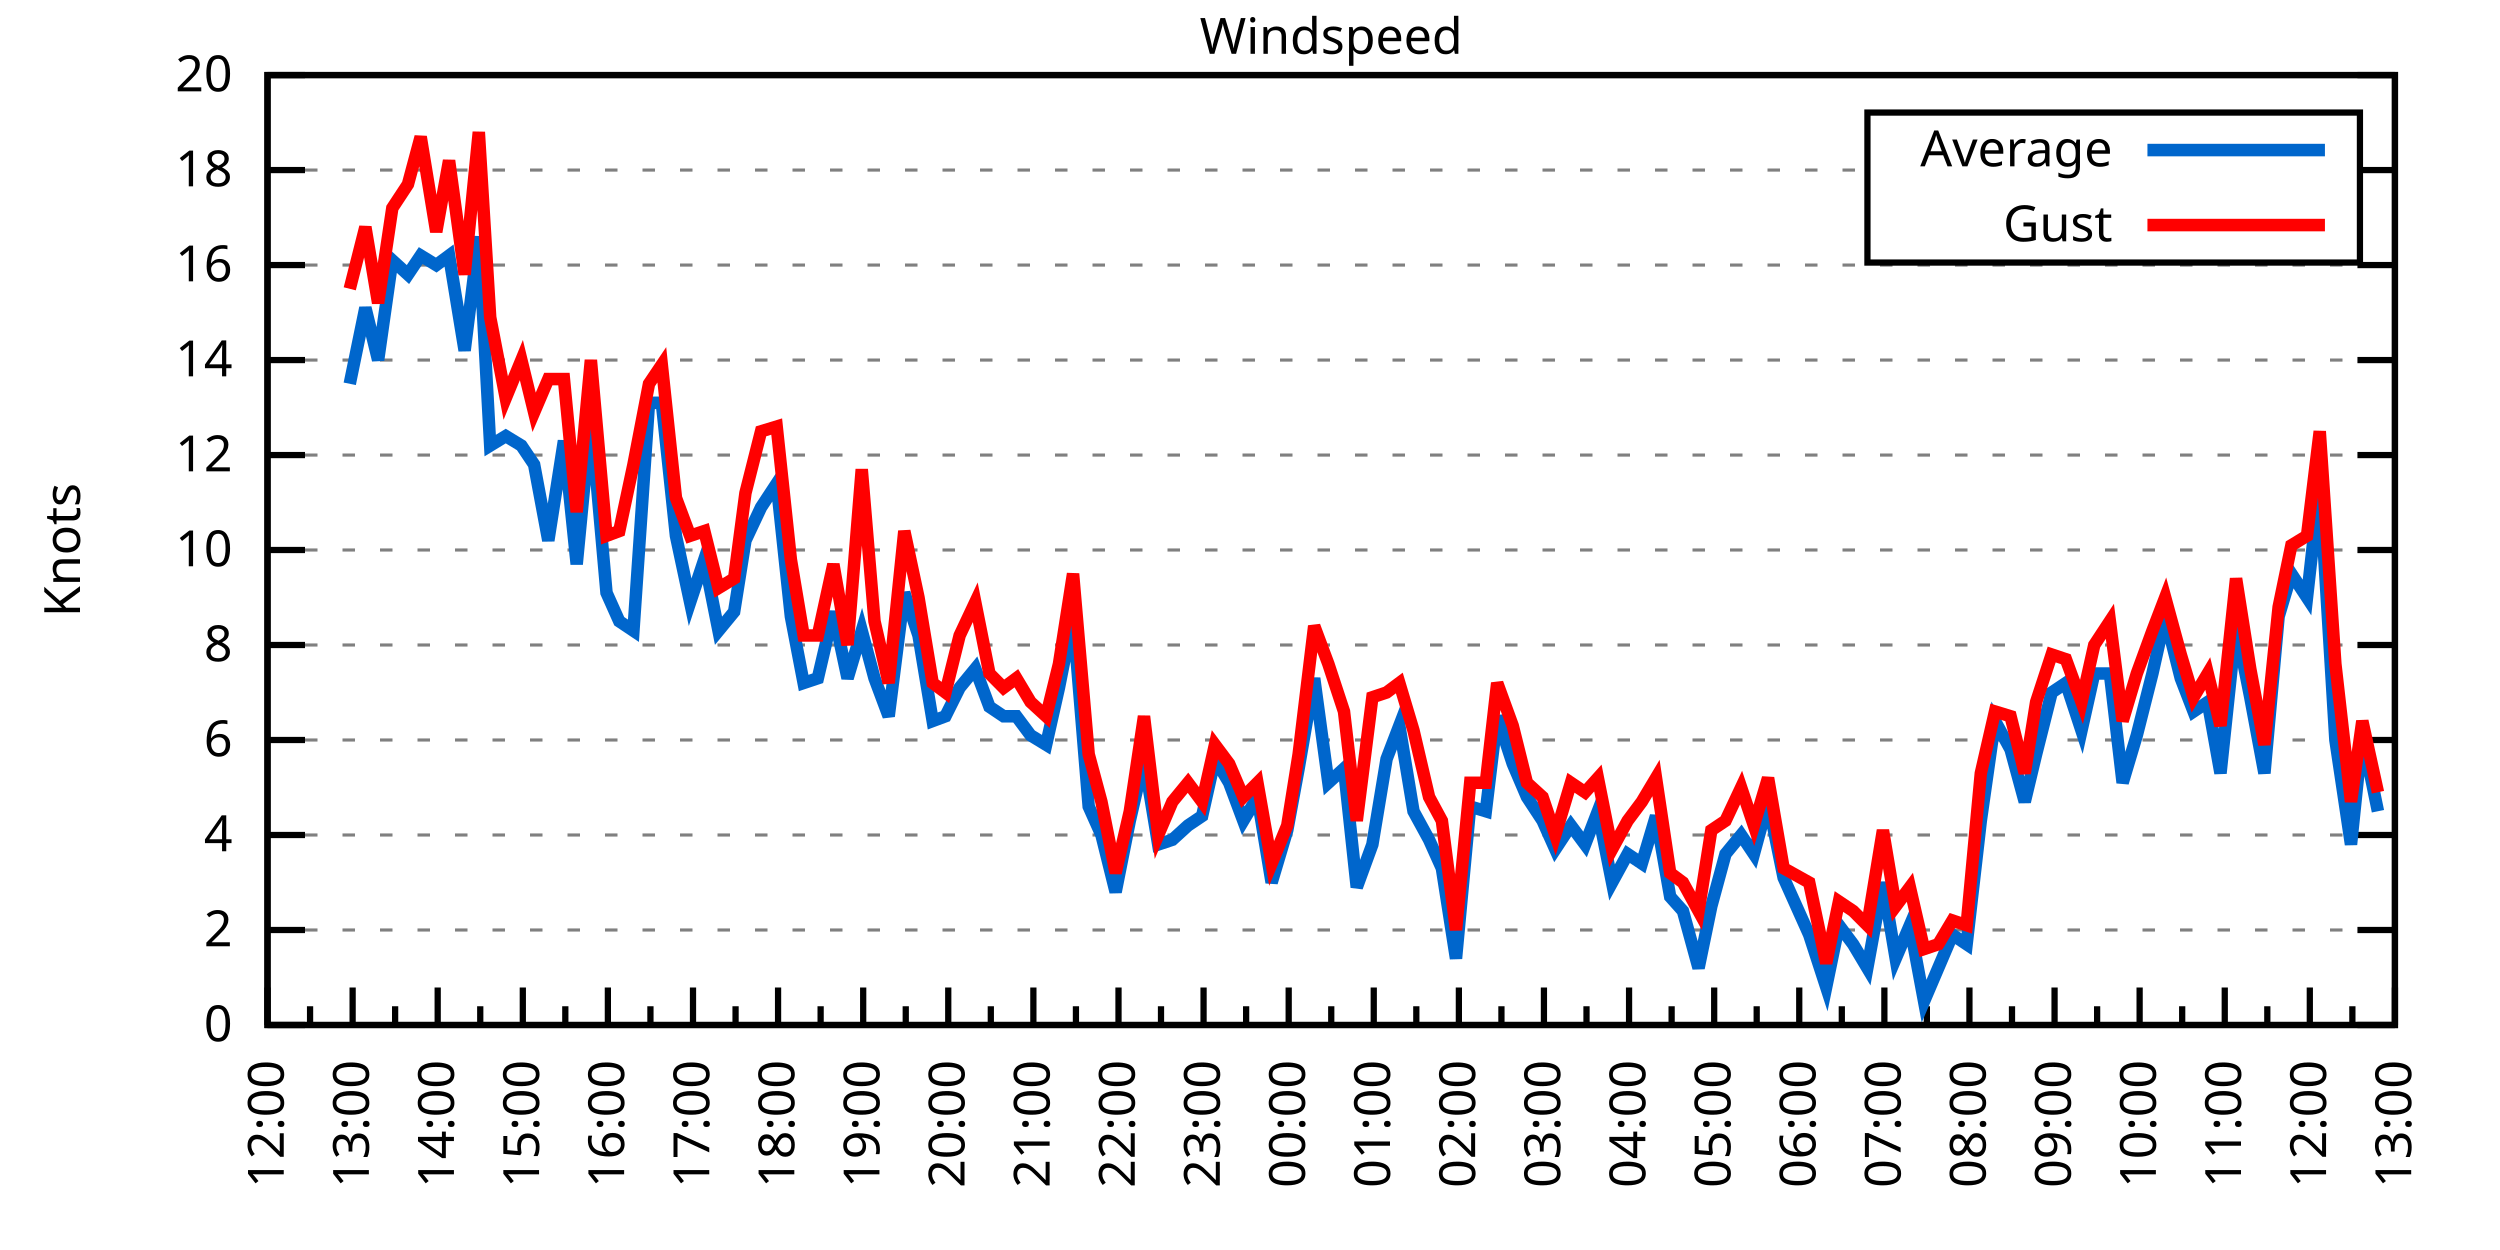
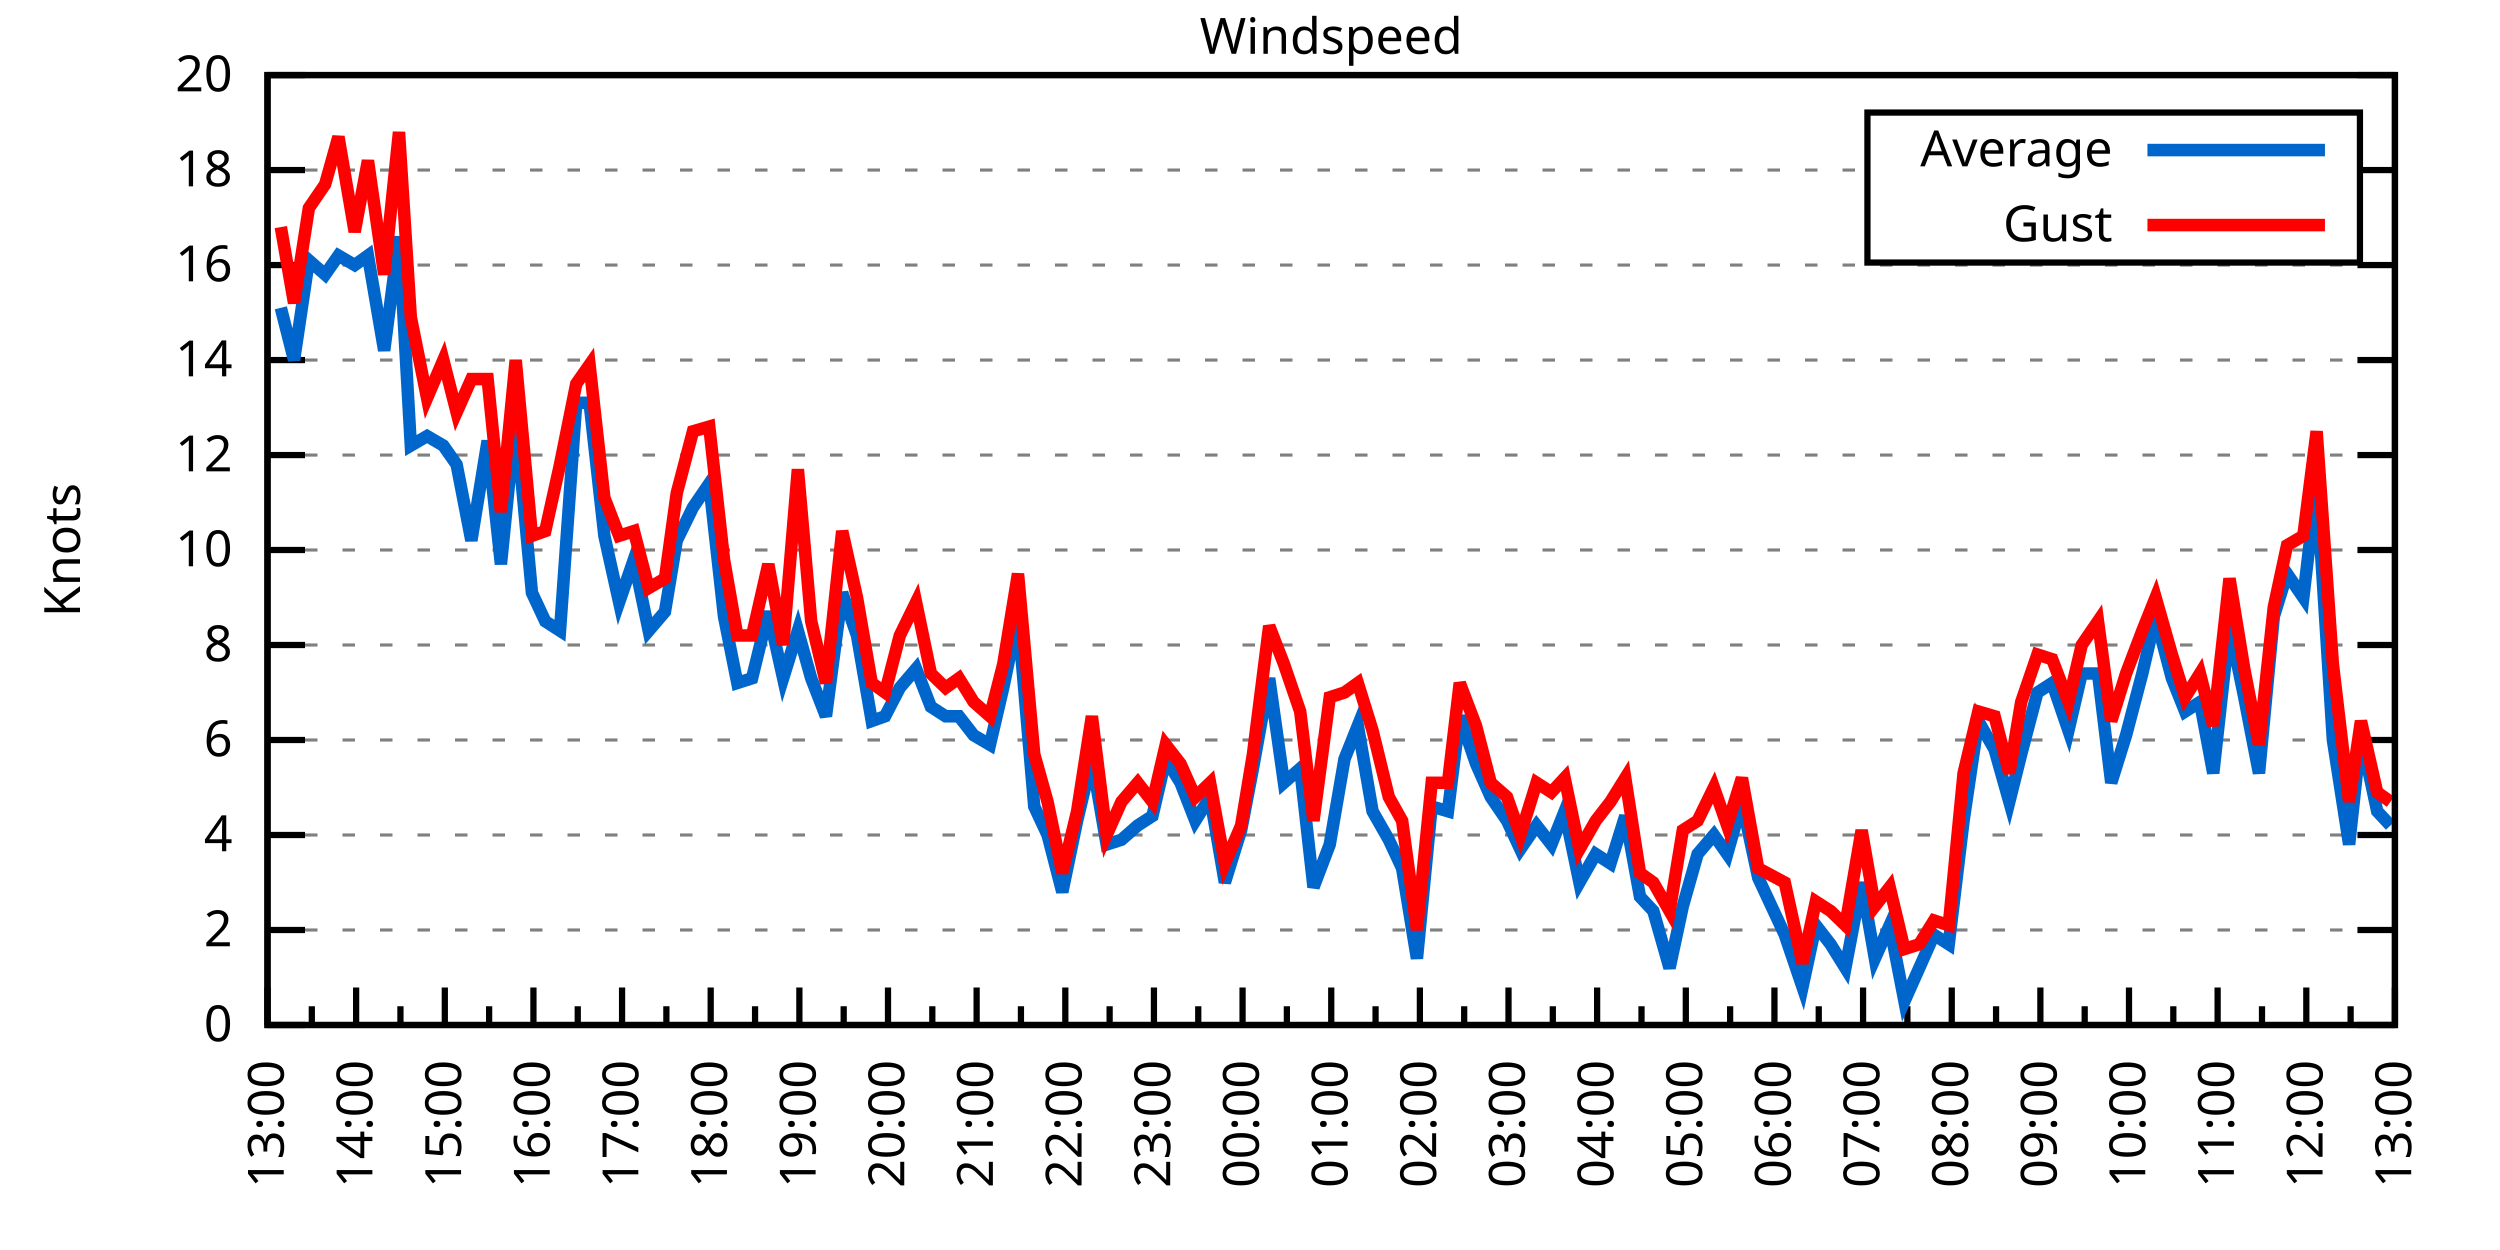
<svg xmlns="http://www.w3.org/2000/svg" xmlns:xlink="http://www.w3.org/1999/xlink" width="400" height="200" viewBox="0 0 400 200">
  <g id="gnuplot_canvas">
    <rect x="0" y="0" width="400" height="200" fill="none" />
    <defs>
      <circle id="gpDot" r="0.5" stroke-width="0.5" stroke="currentColor" />
      <path id="gpPt0" stroke-width="0.333" stroke="currentColor" d="M-1,0 h2 M0,-1 v2" />
      <path id="gpPt1" stroke-width="0.333" stroke="currentColor" d="M-1,-1 L1,1 M1,-1 L-1,1" />
      <path id="gpPt2" stroke-width="0.333" stroke="currentColor" d="M-1,0 L1,0 M0,-1 L0,1 M-1,-1 L1,1 M-1,1 L1,-1" />
      <rect id="gpPt3" stroke-width="0.333" stroke="currentColor" x="-1" y="-1" width="2" height="2" />
      <rect id="gpPt4" stroke-width="0.333" stroke="currentColor" fill="currentColor" x="-1" y="-1" width="2" height="2" />
      <circle id="gpPt5" stroke-width="0.333" stroke="currentColor" cx="0" cy="0" r="1" />
      <use xlink:href="#gpPt5" id="gpPt6" fill="currentColor" stroke="none" />
      <path id="gpPt7" stroke-width="0.333" stroke="currentColor" d="M0,-1.33 L-1.33,0.67 L1.33,0.67 z" />
      <use xlink:href="#gpPt7" id="gpPt8" fill="currentColor" stroke="none" />
      <use xlink:href="#gpPt7" id="gpPt9" stroke="currentColor" transform="rotate(180)" />
      <use xlink:href="#gpPt9" id="gpPt10" fill="currentColor" stroke="none" />
      <use xlink:href="#gpPt3" id="gpPt11" stroke="currentColor" transform="rotate(45)" />
      <use xlink:href="#gpPt11" id="gpPt12" fill="currentColor" stroke="none" />
      <path id="gpPt13" stroke-width="0.333" stroke="currentColor" d="M0,1.330 L1.265,0.411 L0.782,-1.067 L-0.782,-1.076 L-1.265,0.411 z" />
      <use xlink:href="#gpPt13" id="gpPt14" fill="currentColor" stroke="none" />
      <filter id="textbox" filterUnits="objectBoundingBox" x="0" y="0" height="1" width="1">
        <feFlood flood-color="white" flood-opacity="1" result="bgnd" />
        <feComposite in="SourceGraphic" in2="bgnd" operator="atop" />
      </filter>
      <filter id="greybox" filterUnits="objectBoundingBox" x="0" y="0" height="1" width="1">
        <feFlood flood-color="lightgrey" flood-opacity="1" result="grey" />
        <feComposite in="SourceGraphic" in2="grey" operator="atop" />
      </filter>
    </defs>
    <g fill="none" color="white" stroke="currentColor" stroke-width="1.00" stroke-linecap="butt" stroke-linejoin="miter">
</g>
    <g fill="none" color="black" stroke="currentColor" stroke-width="1.00" stroke-linecap="butt" stroke-linejoin="miter">
      <g stroke="none" shape-rendering="crispEdges">
        <polygon fill="rgb(255, 255, 255)" points="42.80,164.00 383.18,164.00 383.18,12.02 42.80,12.02 " />
      </g>
    </g>
    <g fill="none" color="black" stroke="currentColor" stroke-width="1.00" stroke-linecap="butt" stroke-linejoin="miter">
</g>
    <g fill="none" color="black" stroke="black" stroke-width="0.50" stroke-linecap="butt" stroke-linejoin="miter">
</g>
    <g fill="none" color="gray" stroke="currentColor" stroke-width="0.50" stroke-linecap="butt" stroke-linejoin="miter">
      <path stroke="gray" stroke-dasharray="2,4" class="gridline" d="M42.80,164.00 L383.19,164.00  " />
    </g>
    <g fill="none" color="gray" stroke="gray" stroke-width="1.00" stroke-linecap="butt" stroke-linejoin="miter">
</g>
    <g fill="none" color="black" stroke="currentColor" stroke-width="1.00" stroke-linecap="butt" stroke-linejoin="miter">
      <path stroke="black" d="M42.80,164.00 L48.80,164.00 M383.19,164.00 L377.19,164.00  " />
      <g transform="translate(37.20,166.60)" stroke="none" fill="black" font-family="Sans" font-size="8.00" text-anchor="end">
        <text>
          <tspan font-family="Sans"> 0</tspan>
        </text>
      </g>
    </g>
    <g fill="none" color="black" stroke="currentColor" stroke-width="1.00" stroke-linecap="butt" stroke-linejoin="miter">
</g>
    <g fill="none" color="black" stroke="black" stroke-width="0.50" stroke-linecap="butt" stroke-linejoin="miter">
</g>
    <g fill="none" color="gray" stroke="currentColor" stroke-width="0.50" stroke-linecap="butt" stroke-linejoin="miter">
      <path stroke="gray" stroke-dasharray="2,4" class="gridline" d="M42.80,148.80 L383.19,148.80  " />
    </g>
    <g fill="none" color="gray" stroke="gray" stroke-width="1.00" stroke-linecap="butt" stroke-linejoin="miter">
</g>
    <g fill="none" color="black" stroke="currentColor" stroke-width="1.00" stroke-linecap="butt" stroke-linejoin="miter">
      <path stroke="black" d="M42.80,148.80 L48.80,148.80 M383.19,148.80 L377.19,148.80  " />
      <g transform="translate(37.20,151.40)" stroke="none" fill="black" font-family="Sans" font-size="8.00" text-anchor="end">
        <text>
          <tspan font-family="Sans"> 2</tspan>
        </text>
      </g>
    </g>
    <g fill="none" color="black" stroke="currentColor" stroke-width="1.00" stroke-linecap="butt" stroke-linejoin="miter">
</g>
    <g fill="none" color="black" stroke="black" stroke-width="0.50" stroke-linecap="butt" stroke-linejoin="miter">
</g>
    <g fill="none" color="gray" stroke="currentColor" stroke-width="0.50" stroke-linecap="butt" stroke-linejoin="miter">
      <path stroke="gray" stroke-dasharray="2,4" class="gridline" d="M42.80,133.60 L383.19,133.60  " />
    </g>
    <g fill="none" color="gray" stroke="gray" stroke-width="1.00" stroke-linecap="butt" stroke-linejoin="miter">
</g>
    <g fill="none" color="black" stroke="currentColor" stroke-width="1.00" stroke-linecap="butt" stroke-linejoin="miter">
      <path stroke="black" d="M42.80,133.60 L48.80,133.60 M383.19,133.60 L377.19,133.60  " />
      <g transform="translate(37.20,136.20)" stroke="none" fill="black" font-family="Sans" font-size="8.00" text-anchor="end">
        <text>
          <tspan font-family="Sans"> 4</tspan>
        </text>
      </g>
    </g>
    <g fill="none" color="black" stroke="currentColor" stroke-width="1.00" stroke-linecap="butt" stroke-linejoin="miter">
</g>
    <g fill="none" color="black" stroke="black" stroke-width="0.50" stroke-linecap="butt" stroke-linejoin="miter">
</g>
    <g fill="none" color="gray" stroke="currentColor" stroke-width="0.50" stroke-linecap="butt" stroke-linejoin="miter">
      <path stroke="gray" stroke-dasharray="2,4" class="gridline" d="M42.80,118.40 L383.19,118.40  " />
    </g>
    <g fill="none" color="gray" stroke="gray" stroke-width="1.00" stroke-linecap="butt" stroke-linejoin="miter">
</g>
    <g fill="none" color="black" stroke="currentColor" stroke-width="1.00" stroke-linecap="butt" stroke-linejoin="miter">
      <path stroke="black" d="M42.80,118.40 L48.80,118.40 M383.19,118.40 L377.19,118.40  " />
      <g transform="translate(37.20,121.00)" stroke="none" fill="black" font-family="Sans" font-size="8.00" text-anchor="end">
        <text>
          <tspan font-family="Sans"> 6</tspan>
        </text>
      </g>
    </g>
    <g fill="none" color="black" stroke="currentColor" stroke-width="1.00" stroke-linecap="butt" stroke-linejoin="miter">
</g>
    <g fill="none" color="black" stroke="black" stroke-width="0.50" stroke-linecap="butt" stroke-linejoin="miter">
</g>
    <g fill="none" color="gray" stroke="currentColor" stroke-width="0.50" stroke-linecap="butt" stroke-linejoin="miter">
      <path stroke="gray" stroke-dasharray="2,4" class="gridline" d="M42.80,103.20 L383.19,103.20  " />
    </g>
    <g fill="none" color="gray" stroke="gray" stroke-width="1.00" stroke-linecap="butt" stroke-linejoin="miter">
</g>
    <g fill="none" color="black" stroke="currentColor" stroke-width="1.00" stroke-linecap="butt" stroke-linejoin="miter">
      <path stroke="black" d="M42.80,103.20 L48.80,103.20 M383.19,103.20 L377.19,103.20  " />
      <g transform="translate(37.20,105.80)" stroke="none" fill="black" font-family="Sans" font-size="8.00" text-anchor="end">
        <text>
          <tspan font-family="Sans"> 8</tspan>
        </text>
      </g>
    </g>
    <g fill="none" color="black" stroke="currentColor" stroke-width="1.00" stroke-linecap="butt" stroke-linejoin="miter">
</g>
    <g fill="none" color="black" stroke="black" stroke-width="0.50" stroke-linecap="butt" stroke-linejoin="miter">
</g>
    <g fill="none" color="gray" stroke="currentColor" stroke-width="0.50" stroke-linecap="butt" stroke-linejoin="miter">
      <path stroke="gray" stroke-dasharray="2,4" class="gridline" d="M42.80,88.00 L383.19,88.00  " />
    </g>
    <g fill="none" color="gray" stroke="gray" stroke-width="1.00" stroke-linecap="butt" stroke-linejoin="miter">
</g>
    <g fill="none" color="black" stroke="currentColor" stroke-width="1.00" stroke-linecap="butt" stroke-linejoin="miter">
      <path stroke="black" d="M42.80,88.00 L48.80,88.00 M383.19,88.00 L377.19,88.00  " />
      <g transform="translate(37.20,90.60)" stroke="none" fill="black" font-family="Sans" font-size="8.00" text-anchor="end">
        <text>
          <tspan font-family="Sans"> 10</tspan>
        </text>
      </g>
    </g>
    <g fill="none" color="black" stroke="currentColor" stroke-width="1.00" stroke-linecap="butt" stroke-linejoin="miter">
</g>
    <g fill="none" color="black" stroke="black" stroke-width="0.50" stroke-linecap="butt" stroke-linejoin="miter">
</g>
    <g fill="none" color="gray" stroke="currentColor" stroke-width="0.50" stroke-linecap="butt" stroke-linejoin="miter">
      <path stroke="gray" stroke-dasharray="2,4" class="gridline" d="M42.80,72.81 L383.19,72.81  " />
    </g>
    <g fill="none" color="gray" stroke="gray" stroke-width="1.00" stroke-linecap="butt" stroke-linejoin="miter">
</g>
    <g fill="none" color="black" stroke="currentColor" stroke-width="1.00" stroke-linecap="butt" stroke-linejoin="miter">
      <path stroke="black" d="M42.80,72.81 L48.80,72.81 M383.19,72.81 L377.19,72.81  " />
      <g transform="translate(37.20,75.41)" stroke="none" fill="black" font-family="Sans" font-size="8.00" text-anchor="end">
        <text>
          <tspan font-family="Sans"> 12</tspan>
        </text>
      </g>
    </g>
    <g fill="none" color="black" stroke="currentColor" stroke-width="1.00" stroke-linecap="butt" stroke-linejoin="miter">
</g>
    <g fill="none" color="black" stroke="black" stroke-width="0.50" stroke-linecap="butt" stroke-linejoin="miter">
</g>
    <g fill="none" color="gray" stroke="currentColor" stroke-width="0.50" stroke-linecap="butt" stroke-linejoin="miter">
      <path stroke="gray" stroke-dasharray="2,4" class="gridline" d="M42.80,57.61 L383.19,57.61  " />
    </g>
    <g fill="none" color="gray" stroke="gray" stroke-width="1.00" stroke-linecap="butt" stroke-linejoin="miter">
</g>
    <g fill="none" color="black" stroke="currentColor" stroke-width="1.00" stroke-linecap="butt" stroke-linejoin="miter">
      <path stroke="black" d="M42.80,57.61 L48.80,57.61 M383.19,57.61 L377.19,57.61  " />
      <g transform="translate(37.20,60.21)" stroke="none" fill="black" font-family="Sans" font-size="8.00" text-anchor="end">
        <text>
          <tspan font-family="Sans"> 14</tspan>
        </text>
      </g>
    </g>
    <g fill="none" color="black" stroke="currentColor" stroke-width="1.00" stroke-linecap="butt" stroke-linejoin="miter">
</g>
    <g fill="none" color="black" stroke="black" stroke-width="0.50" stroke-linecap="butt" stroke-linejoin="miter">
</g>
    <g fill="none" color="gray" stroke="currentColor" stroke-width="0.50" stroke-linecap="butt" stroke-linejoin="miter">
      <path stroke="gray" stroke-dasharray="2,4" class="gridline" d="M42.80,42.41 L383.19,42.41  " />
    </g>
    <g fill="none" color="gray" stroke="gray" stroke-width="1.00" stroke-linecap="butt" stroke-linejoin="miter">
</g>
    <g fill="none" color="black" stroke="currentColor" stroke-width="1.00" stroke-linecap="butt" stroke-linejoin="miter">
      <path stroke="black" d="M42.80,42.41 L48.80,42.41 M383.19,42.41 L377.19,42.41  " />
      <g transform="translate(37.20,45.01)" stroke="none" fill="black" font-family="Sans" font-size="8.00" text-anchor="end">
        <text>
          <tspan font-family="Sans"> 16</tspan>
        </text>
      </g>
    </g>
    <g fill="none" color="black" stroke="currentColor" stroke-width="1.00" stroke-linecap="butt" stroke-linejoin="miter">
</g>
    <g fill="none" color="black" stroke="black" stroke-width="0.50" stroke-linecap="butt" stroke-linejoin="miter">
</g>
    <g fill="none" color="gray" stroke="currentColor" stroke-width="0.50" stroke-linecap="butt" stroke-linejoin="miter">
      <path stroke="gray" stroke-dasharray="2,4" class="gridline" d="M42.80,27.21 L298.79,27.21 M377.59,27.21 L383.19,27.21  " />
    </g>
    <g fill="none" color="gray" stroke="gray" stroke-width="1.00" stroke-linecap="butt" stroke-linejoin="miter">
</g>
    <g fill="none" color="black" stroke="currentColor" stroke-width="1.00" stroke-linecap="butt" stroke-linejoin="miter">
      <path stroke="black" d="M42.80,27.21 L48.80,27.21 M383.19,27.21 L377.19,27.21  " />
      <g transform="translate(37.20,29.81)" stroke="none" fill="black" font-family="Sans" font-size="8.00" text-anchor="end">
        <text>
          <tspan font-family="Sans"> 18</tspan>
        </text>
      </g>
    </g>
    <g fill="none" color="black" stroke="currentColor" stroke-width="1.00" stroke-linecap="butt" stroke-linejoin="miter">
</g>
    <g fill="none" color="black" stroke="black" stroke-width="0.50" stroke-linecap="butt" stroke-linejoin="miter">
</g>
    <g fill="none" color="gray" stroke="currentColor" stroke-width="0.50" stroke-linecap="butt" stroke-linejoin="miter">
      <path stroke="gray" stroke-dasharray="2,4" class="gridline" d="M42.80,12.01 L383.19,12.01  " />
    </g>
    <g fill="none" color="gray" stroke="gray" stroke-width="1.00" stroke-linecap="butt" stroke-linejoin="miter">
</g>
    <g fill="none" color="black" stroke="currentColor" stroke-width="1.00" stroke-linecap="butt" stroke-linejoin="miter">
      <path stroke="black" d="M42.80,12.01 L48.80,12.01 M383.19,12.01 L377.19,12.01  " />
      <g transform="translate(37.20,14.61)" stroke="none" fill="black" font-family="Sans" font-size="8.00" text-anchor="end">
        <text>
          <tspan font-family="Sans"> 20</tspan>
        </text>
      </g>
    </g>
    <g fill="none" color="black" stroke="currentColor" stroke-width="1.00" stroke-linecap="butt" stroke-linejoin="miter">
      <path stroke="black" d="M42.80,164.00 L42.80,158.00  " />
      <g transform="translate(45.40,169.60) rotate(270)" stroke="none" fill="black" font-family="Sans" font-size="8.00" text-anchor="end">
        <text>
+           <tspan font-family="Sans">13:00</tspan>
+         </text>
+       </g>
+     </g>
+     <g fill="none" color="black" stroke="currentColor" stroke-width="1.00" stroke-linecap="butt" stroke-linejoin="miter">
+       <path stroke="black" d="M49.89,164.00 L49.89,161.00 M56.98,164.00 L56.98,158.00  " />
+       <g transform="translate(59.58,169.60) rotate(270)" stroke="none" fill="black" font-family="Sans" font-size="8.00" text-anchor="end">
+         <text>
+           <tspan font-family="Sans">14:00</tspan>
+         </text>
+       </g>
+     </g>
+     <g fill="none" color="black" stroke="currentColor" stroke-width="1.00" stroke-linecap="butt" stroke-linejoin="miter">
+       <path stroke="black" d="M64.07,164.00 L64.07,161.00 M71.17,164.00 L71.17,158.00  " />
+       <g transform="translate(73.77,169.60) rotate(270)" stroke="none" fill="black" font-family="Sans" font-size="8.00" text-anchor="end">
+         <text>
+           <tspan font-family="Sans">15:00</tspan>
+         </text>
+       </g>
+     </g>
+     <g fill="none" color="black" stroke="currentColor" stroke-width="1.00" stroke-linecap="butt" stroke-linejoin="miter">
+       <path stroke="black" d="M78.26,164.00 L78.26,161.00 M85.35,164.00 L85.35,158.00  " />
+       <g transform="translate(87.95,169.60) rotate(270)" stroke="none" fill="black" font-family="Sans" font-size="8.00" text-anchor="end">
+         <text>
+           <tspan font-family="Sans">16:00</tspan>
+         </text>
+       </g>
+     </g>
+     <g fill="none" color="black" stroke="currentColor" stroke-width="1.00" stroke-linecap="butt" stroke-linejoin="miter">
+       <path stroke="black" d="M92.44,164.00 L92.44,161.00 M99.53,164.00 L99.53,158.00  " />
+       <g transform="translate(102.13,169.60) rotate(270)" stroke="none" fill="black" font-family="Sans" font-size="8.00" text-anchor="end">
+         <text>
+           <tspan font-family="Sans">17:00</tspan>
+         </text>
+       </g>
+     </g>
+     <g fill="none" color="black" stroke="currentColor" stroke-width="1.00" stroke-linecap="butt" stroke-linejoin="miter">
+       <path stroke="black" d="M106.62,164.00 L106.62,161.00 M113.71,164.00 L113.71,158.00  " />
+       <g transform="translate(116.31,169.60) rotate(270)" stroke="none" fill="black" font-family="Sans" font-size="8.00" text-anchor="end">
+         <text>
+           <tspan font-family="Sans">18:00</tspan>
+         </text>
+       </g>
+     </g>
+     <g fill="none" color="black" stroke="currentColor" stroke-width="1.00" stroke-linecap="butt" stroke-linejoin="miter">
+       <path stroke="black" d="M120.81,164.00 L120.81,161.00 M127.90,164.00 L127.90,158.00  " />
+       <g transform="translate(130.50,169.60) rotate(270)" stroke="none" fill="black" font-family="Sans" font-size="8.00" text-anchor="end">
+         <text>
+           <tspan font-family="Sans">19:00</tspan>
+         </text>
+       </g>
+     </g>
+     <g fill="none" color="black" stroke="currentColor" stroke-width="1.00" stroke-linecap="butt" stroke-linejoin="miter">
+       <path stroke="black" d="M134.99,164.00 L134.99,161.00 M142.08,164.00 L142.08,158.00  " />
+       <g transform="translate(144.68,169.60) rotate(270)" stroke="none" fill="black" font-family="Sans" font-size="8.00" text-anchor="end">
+         <text>
+           <tspan font-family="Sans">20:00</tspan>
+         </text>
+       </g>
+     </g>
+     <g fill="none" color="black" stroke="currentColor" stroke-width="1.00" stroke-linecap="butt" stroke-linejoin="miter">
+       <path stroke="black" d="M149.17,164.00 L149.17,161.00 M156.26,164.00 L156.26,158.00  " />
+       <g transform="translate(158.86,169.60) rotate(270)" stroke="none" fill="black" font-family="Sans" font-size="8.00" text-anchor="end">
+         <text>
+           <tspan font-family="Sans">21:00</tspan>
+         </text>
+       </g>
+     </g>
+     <g fill="none" color="black" stroke="currentColor" stroke-width="1.00" stroke-linecap="butt" stroke-linejoin="miter">
+       <path stroke="black" d="M163.35,164.00 L163.35,161.00 M170.45,164.00 L170.45,158.00  " />
+       <g transform="translate(173.05,169.60) rotate(270)" stroke="none" fill="black" font-family="Sans" font-size="8.00" text-anchor="end">
+         <text>
+           <tspan font-family="Sans">22:00</tspan>
+         </text>
+       </g>
+     </g>
+     <g fill="none" color="black" stroke="currentColor" stroke-width="1.00" stroke-linecap="butt" stroke-linejoin="miter">
+       <path stroke="black" d="M177.54,164.00 L177.54,161.00 M184.63,164.00 L184.63,158.00  " />
+       <g transform="translate(187.23,169.60) rotate(270)" stroke="none" fill="black" font-family="Sans" font-size="8.00" text-anchor="end">
+         <text>
+           <tspan font-family="Sans">23:00</tspan>
+         </text>
+       </g>
+     </g>
+     <g fill="none" color="black" stroke="currentColor" stroke-width="1.00" stroke-linecap="butt" stroke-linejoin="miter">
+       <path stroke="black" d="M191.72,164.00 L191.72,161.00 M198.81,164.00 L198.81,158.00  " />
+       <g transform="translate(201.41,169.60) rotate(270)" stroke="none" fill="black" font-family="Sans" font-size="8.00" text-anchor="end">
+         <text>
+           <tspan font-family="Sans">00:00</tspan>
+         </text>
+       </g>
+     </g>
+     <g fill="none" color="black" stroke="currentColor" stroke-width="1.00" stroke-linecap="butt" stroke-linejoin="miter">
+       <path stroke="black" d="M205.90,164.00 L205.90,161.00 M213.00,164.00 L213.00,158.00  " />
+       <g transform="translate(215.60,169.60) rotate(270)" stroke="none" fill="black" font-family="Sans" font-size="8.00" text-anchor="end">
+         <text>
+           <tspan font-family="Sans">01:00</tspan>
+         </text>
+       </g>
+     </g>
+     <g fill="none" color="black" stroke="currentColor" stroke-width="1.00" stroke-linecap="butt" stroke-linejoin="miter">
+       <path stroke="black" d="M220.09,164.00 L220.09,161.00 M227.18,164.00 L227.18,158.00  " />
+       <g transform="translate(229.78,169.60) rotate(270)" stroke="none" fill="black" font-family="Sans" font-size="8.00" text-anchor="end">
+         <text>
+           <tspan font-family="Sans">02:00</tspan>
+         </text>
+       </g>
+     </g>
+     <g fill="none" color="black" stroke="currentColor" stroke-width="1.00" stroke-linecap="butt" stroke-linejoin="miter">
+       <path stroke="black" d="M234.27,164.00 L234.27,161.00 M241.36,164.00 L241.36,158.00  " />
+       <g transform="translate(243.96,169.60) rotate(270)" stroke="none" fill="black" font-family="Sans" font-size="8.00" text-anchor="end">
+         <text>
+           <tspan font-family="Sans">03:00</tspan>
+         </text>
+       </g>
+     </g>
+     <g fill="none" color="black" stroke="currentColor" stroke-width="1.00" stroke-linecap="butt" stroke-linejoin="miter">
+       <path stroke="black" d="M248.45,164.00 L248.45,161.00 M255.54,164.00 L255.54,158.00  " />
+       <g transform="translate(258.14,169.60) rotate(270)" stroke="none" fill="black" font-family="Sans" font-size="8.00" text-anchor="end">
+         <text>
+           <tspan font-family="Sans">04:00</tspan>
+         </text>
+       </g>
+     </g>
+     <g fill="none" color="black" stroke="currentColor" stroke-width="1.00" stroke-linecap="butt" stroke-linejoin="miter">
+       <path stroke="black" d="M262.64,164.00 L262.64,161.00 M269.73,164.00 L269.73,158.00  " />
+       <g transform="translate(272.33,169.60) rotate(270)" stroke="none" fill="black" font-family="Sans" font-size="8.00" text-anchor="end">
+         <text>
+           <tspan font-family="Sans">05:00</tspan>
+         </text>
+       </g>
+     </g>
+     <g fill="none" color="black" stroke="currentColor" stroke-width="1.00" stroke-linecap="butt" stroke-linejoin="miter">
+       <path stroke="black" d="M276.82,164.00 L276.82,161.00 M283.91,164.00 L283.91,158.00  " />
+       <g transform="translate(286.51,169.60) rotate(270)" stroke="none" fill="black" font-family="Sans" font-size="8.00" text-anchor="end">
+         <text>
+           <tspan font-family="Sans">06:00</tspan>
+         </text>
+       </g>
+     </g>
+     <g fill="none" color="black" stroke="currentColor" stroke-width="1.00" stroke-linecap="butt" stroke-linejoin="miter">
+       <path stroke="black" d="M291.00,164.00 L291.00,161.00 M298.09,164.00 L298.09,158.00  " />
+       <g transform="translate(300.69,169.60) rotate(270)" stroke="none" fill="black" font-family="Sans" font-size="8.00" text-anchor="end">
+         <text>
+           <tspan font-family="Sans">07:00</tspan>
+         </text>
+       </g>
+     </g>
+     <g fill="none" color="black" stroke="currentColor" stroke-width="1.00" stroke-linecap="butt" stroke-linejoin="miter">
+       <path stroke="black" d="M305.18,164.00 L305.18,161.00 M312.28,164.00 L312.28,158.00  " />
+       <g transform="translate(314.88,169.60) rotate(270)" stroke="none" fill="black" font-family="Sans" font-size="8.00" text-anchor="end">
+         <text>
+           <tspan font-family="Sans">08:00</tspan>
+         </text>
+       </g>
+     </g>
+     <g fill="none" color="black" stroke="currentColor" stroke-width="1.00" stroke-linecap="butt" stroke-linejoin="miter">
+       <path stroke="black" d="M319.37,164.00 L319.37,161.00 M326.46,164.00 L326.46,158.00  " />
+       <g transform="translate(329.06,169.60) rotate(270)" stroke="none" fill="black" font-family="Sans" font-size="8.00" text-anchor="end">
+         <text>
+           <tspan font-family="Sans">09:00</tspan>
+         </text>
+       </g>
+     </g>
+     <g fill="none" color="black" stroke="currentColor" stroke-width="1.00" stroke-linecap="butt" stroke-linejoin="miter">
+       <path stroke="black" d="M333.55,164.00 L333.55,161.00 M340.64,164.00 L340.64,158.00  " />
+       <g transform="translate(343.24,169.60) rotate(270)" stroke="none" fill="black" font-family="Sans" font-size="8.00" text-anchor="end">
+         <text>
+           <tspan font-family="Sans">10:00</tspan>
+         </text>
+       </g>
+     </g>
+     <g fill="none" color="black" stroke="currentColor" stroke-width="1.00" stroke-linecap="butt" stroke-linejoin="miter">
+       <path stroke="black" d="M347.73,164.00 L347.73,161.00 M354.82,164.00 L354.82,158.00  " />
+       <g transform="translate(357.42,169.60) rotate(270)" stroke="none" fill="black" font-family="Sans" font-size="8.00" text-anchor="end">
+         <text>
+           <tspan font-family="Sans">11:00</tspan>
+         </text>
+       </g>
+     </g>
+     <g fill="none" color="black" stroke="currentColor" stroke-width="1.00" stroke-linecap="butt" stroke-linejoin="miter">
+       <path stroke="black" d="M361.92,164.00 L361.92,161.00 M369.01,164.00 L369.01,158.00  " />
+       <g transform="translate(371.61,169.60) rotate(270)" stroke="none" fill="black" font-family="Sans" font-size="8.00" text-anchor="end">
+         <text>
          <tspan font-family="Sans">12:00</tspan>
        </text>
      </g>
    </g>
    <g fill="none" color="black" stroke="currentColor" stroke-width="1.00" stroke-linecap="butt" stroke-linejoin="miter">
-       <path stroke="black" d="M49.61,164.00 L49.61,161.00 M56.42,164.00 L56.42,158.00  " />
-       <g transform="translate(59.02,169.60) rotate(270)" stroke="none" fill="black" font-family="Sans" font-size="8.00" text-anchor="end">
-         <text>
-           <tspan font-family="Sans">13:00</tspan>
-         </text>
-       </g>
-     </g>
-     <g fill="none" color="black" stroke="currentColor" stroke-width="1.00" stroke-linecap="butt" stroke-linejoin="miter">
-       <path stroke="black" d="M63.22,164.00 L63.22,161.00 M70.03,164.00 L70.03,158.00  " />
-       <g transform="translate(72.63,169.60) rotate(270)" stroke="none" fill="black" font-family="Sans" font-size="8.00" text-anchor="end">
-         <text>
-           <tspan font-family="Sans">14:00</tspan>
-         </text>
-       </g>
-     </g>
-     <g fill="none" color="black" stroke="currentColor" stroke-width="1.00" stroke-linecap="butt" stroke-linejoin="miter">
-       <path stroke="black" d="M76.84,164.00 L76.84,161.00 M83.65,164.00 L83.65,158.00  " />
-       <g transform="translate(86.25,169.60) rotate(270)" stroke="none" fill="black" font-family="Sans" font-size="8.00" text-anchor="end">
-         <text>
-           <tspan font-family="Sans">15:00</tspan>
-         </text>
-       </g>
-     </g>
-     <g fill="none" color="black" stroke="currentColor" stroke-width="1.00" stroke-linecap="butt" stroke-linejoin="miter">
-       <path stroke="black" d="M90.45,164.00 L90.45,161.00 M97.26,164.00 L97.26,158.00  " />
-       <g transform="translate(99.86,169.60) rotate(270)" stroke="none" fill="black" font-family="Sans" font-size="8.00" text-anchor="end">
-         <text>
-           <tspan font-family="Sans">16:00</tspan>
-         </text>
-       </g>
-     </g>
-     <g fill="none" color="black" stroke="currentColor" stroke-width="1.00" stroke-linecap="butt" stroke-linejoin="miter">
-       <path stroke="black" d="M104.07,164.00 L104.07,161.00 M110.88,164.00 L110.88,158.00  " />
-       <g transform="translate(113.48,169.60) rotate(270)" stroke="none" fill="black" font-family="Sans" font-size="8.00" text-anchor="end">
-         <text>
-           <tspan font-family="Sans">17:00</tspan>
-         </text>
-       </g>
-     </g>
-     <g fill="none" color="black" stroke="currentColor" stroke-width="1.00" stroke-linecap="butt" stroke-linejoin="miter">
-       <path stroke="black" d="M117.69,164.00 L117.69,161.00 M124.49,164.00 L124.49,158.00  " />
-       <g transform="translate(127.09,169.60) rotate(270)" stroke="none" fill="black" font-family="Sans" font-size="8.00" text-anchor="end">
-         <text>
-           <tspan font-family="Sans">18:00</tspan>
-         </text>
-       </g>
-     </g>
-     <g fill="none" color="black" stroke="currentColor" stroke-width="1.00" stroke-linecap="butt" stroke-linejoin="miter">
-       <path stroke="black" d="M131.30,164.00 L131.30,161.00 M138.11,164.00 L138.11,158.00  " />
-       <g transform="translate(140.71,169.60) rotate(270)" stroke="none" fill="black" font-family="Sans" font-size="8.00" text-anchor="end">
-         <text>
-           <tspan font-family="Sans">19:00</tspan>
-         </text>
-       </g>
-     </g>
-     <g fill="none" color="black" stroke="currentColor" stroke-width="1.00" stroke-linecap="butt" stroke-linejoin="miter">
-       <path stroke="black" d="M144.92,164.00 L144.92,161.00 M151.72,164.00 L151.72,158.00  " />
-       <g transform="translate(154.32,169.60) rotate(270)" stroke="none" fill="black" font-family="Sans" font-size="8.00" text-anchor="end">
-         <text>
-           <tspan font-family="Sans">20:00</tspan>
-         </text>
-       </g>
-     </g>
-     <g fill="none" color="black" stroke="currentColor" stroke-width="1.00" stroke-linecap="butt" stroke-linejoin="miter">
-       <path stroke="black" d="M158.53,164.00 L158.53,161.00 M165.34,164.00 L165.34,158.00  " />
-       <g transform="translate(167.94,169.60) rotate(270)" stroke="none" fill="black" font-family="Sans" font-size="8.00" text-anchor="end">
-         <text>
-           <tspan font-family="Sans">21:00</tspan>
-         </text>
-       </g>
-     </g>
-     <g fill="none" color="black" stroke="currentColor" stroke-width="1.00" stroke-linecap="butt" stroke-linejoin="miter">
-       <path stroke="black" d="M172.15,164.00 L172.15,161.00 M178.96,164.00 L178.96,158.00  " />
-       <g transform="translate(181.56,169.60) rotate(270)" stroke="none" fill="black" font-family="Sans" font-size="8.00" text-anchor="end">
-         <text>
-           <tspan font-family="Sans">22:00</tspan>
-         </text>
-       </g>
-     </g>
-     <g fill="none" color="black" stroke="currentColor" stroke-width="1.00" stroke-linecap="butt" stroke-linejoin="miter">
-       <path stroke="black" d="M185.76,164.00 L185.76,161.00 M192.57,164.00 L192.57,158.00  " />
-       <g transform="translate(195.17,169.60) rotate(270)" stroke="none" fill="black" font-family="Sans" font-size="8.00" text-anchor="end">
-         <text>
-           <tspan font-family="Sans">23:00</tspan>
-         </text>
-       </g>
-     </g>
-     <g fill="none" color="black" stroke="currentColor" stroke-width="1.00" stroke-linecap="butt" stroke-linejoin="miter">
-       <path stroke="black" d="M199.38,164.00 L199.38,161.00 M206.19,164.00 L206.19,158.00  " />
-       <g transform="translate(208.79,169.60) rotate(270)" stroke="none" fill="black" font-family="Sans" font-size="8.00" text-anchor="end">
-         <text>
-           <tspan font-family="Sans">00:00</tspan>
-         </text>
-       </g>
-     </g>
-     <g fill="none" color="black" stroke="currentColor" stroke-width="1.00" stroke-linecap="butt" stroke-linejoin="miter">
-       <path stroke="black" d="M213.00,164.00 L213.00,161.00 M219.80,164.00 L219.80,158.00  " />
-       <g transform="translate(222.40,169.60) rotate(270)" stroke="none" fill="black" font-family="Sans" font-size="8.00" text-anchor="end">
-         <text>
-           <tspan font-family="Sans">01:00</tspan>
-         </text>
-       </g>
-     </g>
-     <g fill="none" color="black" stroke="currentColor" stroke-width="1.00" stroke-linecap="butt" stroke-linejoin="miter">
-       <path stroke="black" d="M226.61,164.00 L226.61,161.00 M233.42,164.00 L233.42,158.00  " />
-       <g transform="translate(236.02,169.60) rotate(270)" stroke="none" fill="black" font-family="Sans" font-size="8.00" text-anchor="end">
-         <text>
-           <tspan font-family="Sans">02:00</tspan>
-         </text>
-       </g>
-     </g>
-     <g fill="none" color="black" stroke="currentColor" stroke-width="1.00" stroke-linecap="butt" stroke-linejoin="miter">
-       <path stroke="black" d="M240.23,164.00 L240.23,161.00 M247.03,164.00 L247.03,158.00  " />
-       <g transform="translate(249.63,169.60) rotate(270)" stroke="none" fill="black" font-family="Sans" font-size="8.00" text-anchor="end">
-         <text>
-           <tspan font-family="Sans">03:00</tspan>
-         </text>
-       </g>
-     </g>
-     <g fill="none" color="black" stroke="currentColor" stroke-width="1.00" stroke-linecap="butt" stroke-linejoin="miter">
-       <path stroke="black" d="M253.84,164.00 L253.84,161.00 M260.65,164.00 L260.65,158.00  " />
-       <g transform="translate(263.25,169.60) rotate(270)" stroke="none" fill="black" font-family="Sans" font-size="8.00" text-anchor="end">
-         <text>
-           <tspan font-family="Sans">04:00</tspan>
-         </text>
-       </g>
-     </g>
-     <g fill="none" color="black" stroke="currentColor" stroke-width="1.00" stroke-linecap="butt" stroke-linejoin="miter">
-       <path stroke="black" d="M267.46,164.00 L267.46,161.00 M274.27,164.00 L274.27,158.00  " />
-       <g transform="translate(276.87,169.60) rotate(270)" stroke="none" fill="black" font-family="Sans" font-size="8.00" text-anchor="end">
-         <text>
-           <tspan font-family="Sans">05:00</tspan>
-         </text>
-       </g>
-     </g>
-     <g fill="none" color="black" stroke="currentColor" stroke-width="1.00" stroke-linecap="butt" stroke-linejoin="miter">
-       <path stroke="black" d="M281.07,164.00 L281.07,161.00 M287.88,164.00 L287.88,158.00  " />
-       <g transform="translate(290.48,169.60) rotate(270)" stroke="none" fill="black" font-family="Sans" font-size="8.00" text-anchor="end">
-         <text>
-           <tspan font-family="Sans">06:00</tspan>
-         </text>
-       </g>
-     </g>
-     <g fill="none" color="black" stroke="currentColor" stroke-width="1.00" stroke-linecap="butt" stroke-linejoin="miter">
-       <path stroke="black" d="M294.69,164.00 L294.69,161.00 M301.50,164.00 L301.50,158.00  " />
-       <g transform="translate(304.10,169.60) rotate(270)" stroke="none" fill="black" font-family="Sans" font-size="8.00" text-anchor="end">
-         <text>
-           <tspan font-family="Sans">07:00</tspan>
-         </text>
-       </g>
-     </g>
-     <g fill="none" color="black" stroke="currentColor" stroke-width="1.00" stroke-linecap="butt" stroke-linejoin="miter">
-       <path stroke="black" d="M308.30,164.00 L308.30,161.00 M315.11,164.00 L315.11,158.00  " />
-       <g transform="translate(317.71,169.60) rotate(270)" stroke="none" fill="black" font-family="Sans" font-size="8.00" text-anchor="end">
-         <text>
-           <tspan font-family="Sans">08:00</tspan>
-         </text>
-       </g>
-     </g>
-     <g fill="none" color="black" stroke="currentColor" stroke-width="1.00" stroke-linecap="butt" stroke-linejoin="miter">
-       <path stroke="black" d="M321.92,164.00 L321.92,161.00 M328.73,164.00 L328.73,158.00  " />
-       <g transform="translate(331.33,169.60) rotate(270)" stroke="none" fill="black" font-family="Sans" font-size="8.00" text-anchor="end">
-         <text>
-           <tspan font-family="Sans">09:00</tspan>
-         </text>
-       </g>
-     </g>
-     <g fill="none" color="black" stroke="currentColor" stroke-width="1.00" stroke-linecap="butt" stroke-linejoin="miter">
-       <path stroke="black" d="M335.54,164.00 L335.54,161.00 M342.34,164.00 L342.34,158.00  " />
-       <g transform="translate(344.94,169.60) rotate(270)" stroke="none" fill="black" font-family="Sans" font-size="8.00" text-anchor="end">
-         <text>
-           <tspan font-family="Sans">10:00</tspan>
-         </text>
-       </g>
-     </g>
-     <g fill="none" color="black" stroke="currentColor" stroke-width="1.00" stroke-linecap="butt" stroke-linejoin="miter">
-       <path stroke="black" d="M349.15,164.00 L349.15,161.00 M355.96,164.00 L355.96,158.00  " />
-       <g transform="translate(358.56,169.60) rotate(270)" stroke="none" fill="black" font-family="Sans" font-size="8.00" text-anchor="end">
-         <text>
-           <tspan font-family="Sans">11:00</tspan>
-         </text>
-       </g>
-     </g>
-     <g fill="none" color="black" stroke="currentColor" stroke-width="1.00" stroke-linecap="butt" stroke-linejoin="miter">
-       <path stroke="black" d="M362.77,164.00 L362.77,161.00 M369.57,164.00 L369.57,158.00  " />
-       <g transform="translate(372.17,169.60) rotate(270)" stroke="none" fill="black" font-family="Sans" font-size="8.00" text-anchor="end">
-         <text>
-           <tspan font-family="Sans">12:00</tspan>
-         </text>
-       </g>
-     </g>
-     <g fill="none" color="black" stroke="currentColor" stroke-width="1.00" stroke-linecap="butt" stroke-linejoin="miter">
-       <path stroke="black" d="M376.38,164.00 L376.38,161.00 M383.19,164.00 L383.19,158.00  " />
+       <path stroke="black" d="M376.10,164.00 L376.10,161.00 M383.19,164.00 L383.19,158.00  " />
      <g transform="translate(385.79,169.60) rotate(270)" stroke="none" fill="black" font-family="Sans" font-size="8.00" text-anchor="end">
        <text>
          <tspan font-family="Sans">13:00</tspan>
        </text>
      </g>
    </g>
    <g fill="none" color="black" stroke="currentColor" stroke-width="1.00" stroke-linecap="butt" stroke-linejoin="miter">
</g>
    <g fill="none" color="black" stroke="currentColor" stroke-width="1.00" stroke-linecap="butt" stroke-linejoin="miter">
      <path stroke="black" d="M42.80,12.01 L42.80,164.00 L383.19,164.00 L383.19,12.01 L42.80,12.01 Z  " />
    </g>
    <g fill="none" color="black" stroke="currentColor" stroke-width="1.00" stroke-linecap="butt" stroke-linejoin="miter">
      <g transform="translate(12.80,88.01) rotate(270)" stroke="none" fill="black" font-family="Sans" font-size="8.00" text-anchor="middle">
        <text>
          <tspan font-family="Sans">Knots</tspan>
        </text>
      </g>
    </g>
    <g fill="none" color="black" stroke="currentColor" stroke-width="1.00" stroke-linecap="butt" stroke-linejoin="miter">
</g>
    <g fill="none" color="black" stroke="currentColor" stroke-width="1.00" stroke-linecap="butt" stroke-linejoin="miter">
      <path stroke="black" d="M298.79,42.01 L298.79,18.01 L377.59,18.01 L377.59,42.01 L298.79,42.01 Z  " />
    </g>
    <g id="Windspeed_plot_1">
      <g fill="none" color="white" stroke="black" stroke-width="2.00" stroke-linecap="butt" stroke-linejoin="miter">
</g>
      <g fill="none" color="black" stroke="currentColor" stroke-width="2.00" stroke-linecap="butt" stroke-linejoin="miter">
        <g transform="translate(337.99,26.61)" stroke="none" fill="black" font-family="Sans" font-size="8.00" text-anchor="end">
          <text>
            <tspan font-family="Sans">Average</tspan>
          </text>
        </g>
      </g>
      <g fill="none" color="black" stroke="currentColor" stroke-width="2.00" stroke-linecap="butt" stroke-linejoin="miter">
-         <path stroke="rgb(  0, 102, 204)" d="M343.59,24.01 L371.99,24.01 M55.96,61.41 L58.46,49.25 L60.50,57.61 L62.77,41.65 L65.27,43.93 L67.31,40.89   L69.80,42.41 L71.85,40.89 L74.34,56.09 L76.61,37.85 L78.43,71.29 L80.92,69.77 L83.42,71.29 L85.46,74.33   L87.73,86.49 L90.23,70.53 L92.27,90.28 L94.54,66.73 L97.04,94.84 L99.08,99.40 L101.35,100.92 L103.84,64.45   L105.89,64.45 L108.15,85.73 L110.42,96.36 L112.69,89.52 L114.96,100.92 L117.46,97.88 L119.27,86.49 L121.77,81.17   L124.27,77.37 L126.54,98.64 L128.58,109.28 L130.85,108.52 L133.34,97.88 L135.61,108.52 L137.88,100.92 L139.92,108.52   L142.19,114.60 L144.69,94.84 L146.96,101.68 L149.23,115.36 L151.27,114.60 L153.54,110.04 L156.04,107.00 L158.31,113.08   L160.57,114.60 L162.62,114.60 L164.89,117.64 L167.38,119.16 L169.43,110.04 L171.69,98.64 L174.19,129.04 L176.23,133.60   L178.50,142.72 L180.77,131.32 L183.04,121.44 L185.31,135.12 L187.58,134.36 L190.08,132.08 L192.34,130.56 L194.39,121.44   L196.66,125.24 L198.93,131.32 L201.19,127.52 L203.46,141.20 L205.96,132.84 L207.78,122.96 L210.27,108.52 L212.54,125.24   L215.04,122.96 L217.08,141.96 L219.58,135.12 L221.85,121.44 L223.89,116.12 L226.16,129.80 L228.65,134.36 L230.70,138.92   L232.96,153.36 L235.23,129.04 L237.73,129.80 L239.55,114.60 L242.04,122.20 L244.31,127.52 L246.81,131.32 L248.85,135.88   L251.35,132.08 L253.61,135.12 L255.66,129.80 L257.93,141.20 L260.42,136.64 L262.69,138.16 L264.96,130.56 L267.23,143.48   L269.27,145.76 L271.77,154.88 L273.81,145.00 L276.08,136.64 L278.58,133.60 L280.62,136.64 L282.89,128.28 L285.38,140.44   L289.47,149.56 L292.19,157.92 L294.23,148.04 L296.50,151.08 L298.77,154.88 L301.27,141.20 L303.31,153.36 L305.58,148.04   L307.85,160.20 L310.12,154.88 L312.39,149.56 L314.66,151.08 L316.93,131.32 L319.20,115.36 L321.69,119.92 L323.96,128.28   L325.78,120.68 L328.27,110.80 L330.54,109.28 L333.04,116.88 L335.08,107.76 L337.58,107.76 L339.62,125.24 L341.89,117.64   L344.39,107.76 L346.43,98.64 L348.92,108.52 L350.97,113.84 L353.24,112.32 L355.28,123.72 L357.77,100.16 L360.04,111.56   L362.31,123.72 L364.58,98.64 L366.62,91.80 L369.12,95.60 L371.16,77.37 L373.66,118.40 L376.16,135.12 L377.97,117.64   L380.47,129.80  " />
+         <path stroke="rgb(  0, 102, 204)" d="M343.59,24.01 L371.99,24.01 M44.93,49.25 L47.05,57.61 L49.42,41.65 L52.02,43.93 L54.15,40.89 L56.75,42.41   L58.87,40.89 L61.47,56.09 L63.84,37.85 L65.73,71.29 L68.33,69.77 L70.93,71.29 L73.06,74.33 L75.42,86.49   L78.02,70.53 L80.15,90.28 L82.51,66.73 L85.11,94.84 L87.24,99.40 L89.60,100.92 L92.20,64.45 L94.33,64.45   L96.70,85.73 L99.06,96.36 L101.42,89.52 L103.79,100.92 L106.39,97.88 L108.28,86.49 L110.88,81.17 L113.48,77.37   L115.84,98.64 L117.97,109.28 L120.33,108.52 L122.93,97.88 L125.30,108.52 L127.66,100.92 L129.79,108.52 L132.15,114.60   L134.75,94.84 L137.12,101.68 L139.48,115.36 L141.61,114.60 L143.97,110.04 L146.57,107.00 L148.94,113.08 L151.30,114.60   L153.43,114.60 L155.79,117.64 L158.39,119.16 L160.52,110.04 L162.88,98.64 L165.48,129.04 L167.61,133.60 L169.97,142.72   L172.34,131.32 L174.70,121.44 L177.06,135.12 L179.43,134.36 L182.03,132.08 L184.39,130.56 L186.52,121.44 L188.88,125.24   L191.25,131.32 L193.61,127.52 L195.98,141.20 L198.58,132.84 L200.47,122.96 L203.07,108.52 L205.43,125.24 L208.03,122.96   L210.16,141.96 L212.76,135.12 L215.12,121.44 L217.25,116.12 L219.61,129.80 L222.21,134.36 L224.34,138.92 L226.71,153.36   L229.07,129.04 L231.67,129.80 L233.56,114.60 L236.16,122.20 L238.52,127.52 L241.12,131.32 L243.25,135.88 L245.85,132.08   L248.22,135.12 L250.34,129.80 L252.71,141.20 L255.31,136.64 L257.67,138.16 L260.04,130.56 L262.40,143.48 L264.53,145.76   L267.13,154.88 L269.25,145.00 L271.62,136.64 L274.22,133.60 L276.35,136.64 L278.71,128.28 L281.31,140.44 L285.56,149.56   L288.40,157.92 L290.53,148.04 L292.89,151.08 L295.26,154.88 L297.86,141.20 L299.98,153.36 L302.35,148.04 L304.71,160.20   L307.08,154.88 L309.44,149.56 L311.80,151.08 L314.17,131.32 L316.53,115.36 L319.13,119.92 L321.49,128.28 L323.39,120.68   L325.99,110.80 L328.35,109.28 L330.95,116.88 L333.08,107.76 L335.68,107.76 L337.80,125.24 L340.17,117.64 L342.77,107.76   L344.90,98.64 L347.50,108.52 L349.62,113.84 L351.99,112.32 L354.12,123.72 L356.72,100.16 L359.08,111.56 L361.44,123.72   L363.81,98.64 L365.93,91.80 L368.53,95.60 L370.66,77.37 L373.26,118.40 L375.86,135.12 L377.75,117.64 L380.35,129.80   L382.48,132.08  " />
      </g>
    </g>
    <g id="Windspeed_plot_2">
      <g fill="none" color="black" stroke="currentColor" stroke-width="2.00" stroke-linecap="butt" stroke-linejoin="miter">
        <g transform="translate(337.99,38.61)" stroke="none" fill="black" font-family="Sans" font-size="8.00" text-anchor="end">
          <text>
            <tspan font-family="Sans">Gust</tspan>
          </text>
        </g>
      </g>
      <g fill="none" color="black" stroke="currentColor" stroke-width="2.00" stroke-linecap="butt" stroke-linejoin="miter">
-         <path stroke="rgb(255,   0,   0)" d="M343.59,36.01 L371.99,36.01 M55.96,46.21 L58.46,36.33 L60.50,48.49 L62.77,33.29 L65.27,29.49 L67.31,21.89   L69.80,37.09 L71.85,25.69 L74.34,43.93 L76.61,21.13 L78.43,50.77 L80.92,63.69 L83.42,57.61 L85.46,65.97   L87.73,60.65 L90.23,60.65 L92.27,81.93 L94.54,57.61 L97.04,85.73 L99.08,84.97 L101.35,74.33 L103.84,61.41   L105.89,58.37 L108.15,79.65 L110.42,85.73 L112.69,84.97 L114.96,94.08 L117.46,92.56 L119.27,78.89 L121.77,69.01   L124.27,68.25 L126.54,89.52 L128.58,101.68 L130.85,101.68 L133.34,90.28 L135.61,103.20 L137.88,75.09 L139.92,99.40   L142.19,109.28 L144.69,84.97 L146.96,95.60 L149.23,109.28 L151.27,110.80 L153.54,101.68 L156.04,96.36 L158.31,107.76   L160.57,110.04 L162.62,108.52 L164.89,112.32 L167.38,114.60 L169.43,106.24 L171.69,91.80 L174.19,120.68 L176.23,128.28   L178.50,139.68 L180.77,129.80 L183.04,114.60 L185.31,133.60 L187.58,128.28 L190.08,125.24 L192.34,128.28 L194.39,119.16   L196.66,122.20 L198.93,127.52 L201.19,125.24 L203.46,138.16 L205.96,132.08 L207.78,120.68 L210.27,100.16 L212.54,106.24   L215.04,113.84 L217.08,131.32 L219.58,111.56 L221.85,110.80 L223.89,109.28 L226.16,116.88 L228.65,127.52 L230.70,131.32   L232.96,148.80 L235.23,125.24 L237.73,125.24 L239.55,109.28 L242.04,116.12 L244.31,125.24 L246.81,127.52 L248.85,133.60   L251.35,125.24 L253.61,126.76 L255.66,124.48 L257.93,135.88 L260.42,131.32 L262.69,128.28 L264.96,124.48 L267.23,139.68   L269.27,141.20 L271.77,145.76 L273.81,132.84 L276.08,131.32 L278.58,126.00 L280.62,132.08 L282.89,124.48 L285.38,138.92   L289.47,141.20 L292.19,154.12 L294.23,144.24 L296.50,145.76 L298.77,148.04 L301.27,132.84 L303.31,145.00 L305.58,141.96   L307.85,151.84 L310.12,151.08 L312.39,147.28 L314.66,148.04 L316.93,123.72 L319.20,113.84 L321.69,114.60 L323.96,123.72   L325.78,112.32 L328.27,104.72 L330.54,105.48 L333.04,112.32 L335.08,103.20 L337.58,99.40 L339.62,115.36 L341.89,107.76   L344.39,100.92 L346.43,95.60 L348.92,104.72 L350.97,111.56 L353.24,107.76 L355.28,116.12 L357.77,92.56 L360.04,107.00   L362.31,119.16 L364.58,97.12 L366.62,87.25 L369.12,85.73 L371.16,69.01 L373.66,106.24 L376.16,128.28 L377.97,115.36   L380.47,126.76  " />
+         <path stroke="rgb(255,   0,   0)" d="M343.59,36.01 L371.99,36.01 M44.93,36.33 L47.05,48.49 L49.42,33.29 L52.02,29.49 L54.15,21.89 L56.75,37.09   L58.87,25.69 L61.47,43.93 L63.84,21.13 L65.73,50.77 L68.33,63.69 L70.93,57.61 L73.06,65.97 L75.42,60.65   L78.02,60.65 L80.15,81.93 L82.51,57.61 L85.11,85.73 L87.24,84.97 L89.60,74.33 L92.20,61.41 L94.33,58.37   L96.70,79.65 L99.06,85.73 L101.42,84.97 L103.79,94.08 L106.39,92.56 L108.28,78.89 L110.88,69.01 L113.48,68.25   L115.84,89.52 L117.97,101.68 L120.33,101.68 L122.93,90.28 L125.30,103.20 L127.66,75.09 L129.79,99.40 L132.15,109.28   L134.75,84.97 L137.12,95.60 L139.48,109.28 L141.61,110.80 L143.97,101.68 L146.57,96.36 L148.94,107.76 L151.30,110.04   L153.43,108.52 L155.79,112.32 L158.39,114.60 L160.52,106.24 L162.88,91.80 L165.48,120.68 L167.61,128.28 L169.97,139.68   L172.34,129.80 L174.70,114.60 L177.06,133.60 L179.43,128.28 L182.03,125.24 L184.39,128.28 L186.52,119.16 L188.88,122.20   L191.25,127.52 L193.61,125.24 L195.98,138.16 L198.58,132.08 L200.47,120.68 L203.07,100.16 L205.43,106.24 L208.03,113.84   L210.16,131.32 L212.76,111.56 L215.12,110.80 L217.25,109.28 L219.61,116.88 L222.21,127.52 L224.34,131.32 L226.71,148.80   L229.07,125.24 L231.67,125.24 L233.56,109.28 L236.16,116.12 L238.52,125.24 L241.12,127.52 L243.25,133.60 L245.85,125.24   L248.22,126.76 L250.34,124.48 L252.71,135.88 L255.31,131.32 L257.67,128.28 L260.04,124.48 L262.40,139.68 L264.53,141.20   L267.13,145.76 L269.25,132.84 L271.62,131.32 L274.22,126.00 L276.35,132.08 L278.71,124.48 L281.31,138.92 L285.56,141.20   L288.40,154.12 L290.53,144.24 L292.89,145.76 L295.26,148.04 L297.86,132.84 L299.98,145.00 L302.35,141.96 L304.71,151.84   L307.08,151.08 L309.44,147.28 L311.80,148.04 L314.17,123.72 L316.53,113.84 L319.13,114.60 L321.49,123.72 L323.39,112.32   L325.99,104.72 L328.35,105.48 L330.95,112.32 L333.08,103.20 L335.68,99.40 L337.80,115.36 L340.17,107.76 L342.77,100.92   L344.90,95.60 L347.50,104.72 L349.62,111.56 L351.99,107.76 L354.12,116.12 L356.72,92.56 L359.08,107.00 L361.44,119.16   L363.81,97.12 L365.93,87.25 L368.53,85.73 L370.66,69.01 L373.26,106.24 L375.86,128.28 L377.75,115.36 L380.35,126.76   L382.48,128.28  " />
      </g>
    </g>
    <g fill="none" color="black" stroke="currentColor" stroke-width="2.00" stroke-linecap="butt" stroke-linejoin="miter">
</g>
    <g fill="none" color="black" stroke="black" stroke-width="1.00" stroke-linecap="butt" stroke-linejoin="miter">
</g>
    <g fill="none" color="black" stroke="currentColor" stroke-width="1.00" stroke-linecap="butt" stroke-linejoin="miter">
      <path stroke="black" d="M42.80,12.01 L42.80,164.00 L383.19,164.00 L383.19,12.01 L42.80,12.01 Z  " />
    </g>
    <g fill="none" color="black" stroke="currentColor" stroke-width="1.00" stroke-linecap="butt" stroke-linejoin="miter">
      <g transform="translate(212.99,8.61)" stroke="none" fill="black" font-family="Sans" font-size="8.00" text-anchor="middle">
        <text>
          <tspan font-family="Sans">Windspeed</tspan>
        </text>
      </g>
    </g>
    <g fill="none" color="black" stroke="currentColor" stroke-width="1.00" stroke-linecap="butt" stroke-linejoin="miter">
</g>
  </g>
</svg>
